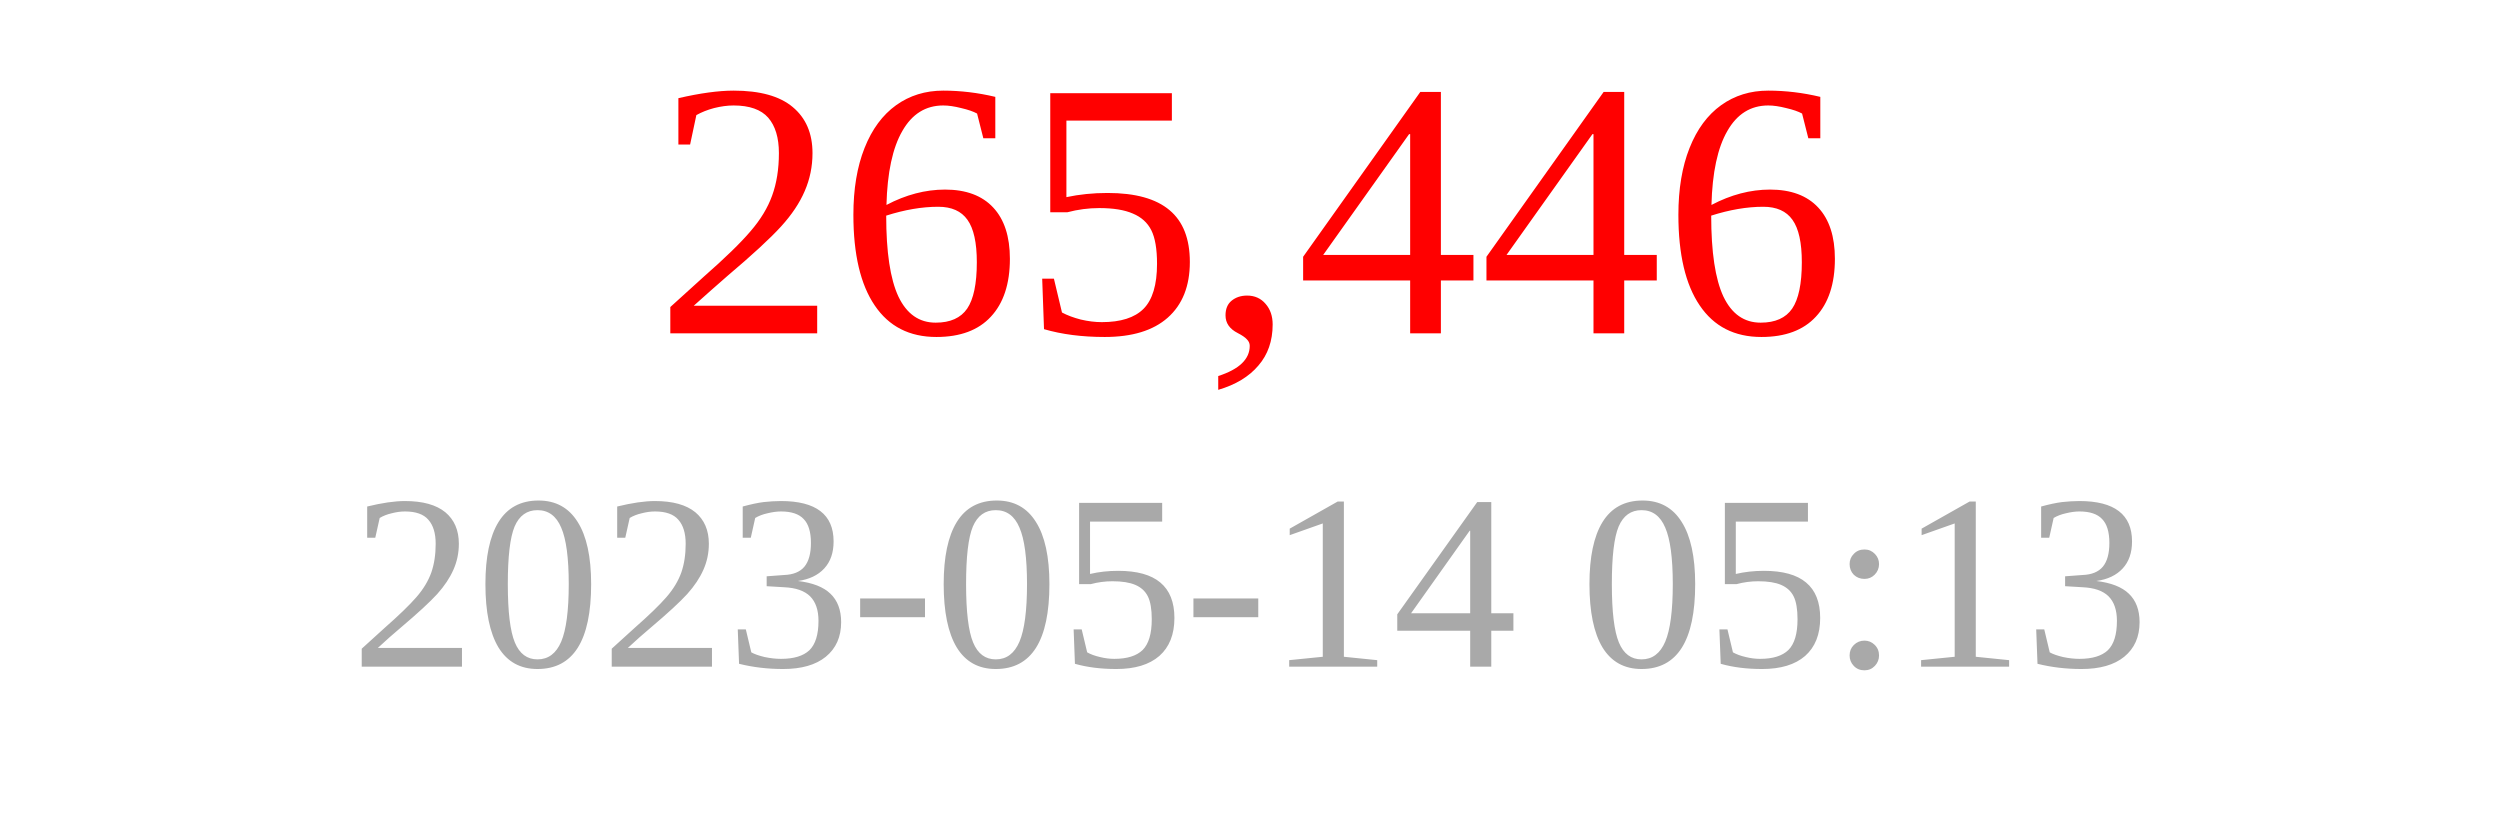
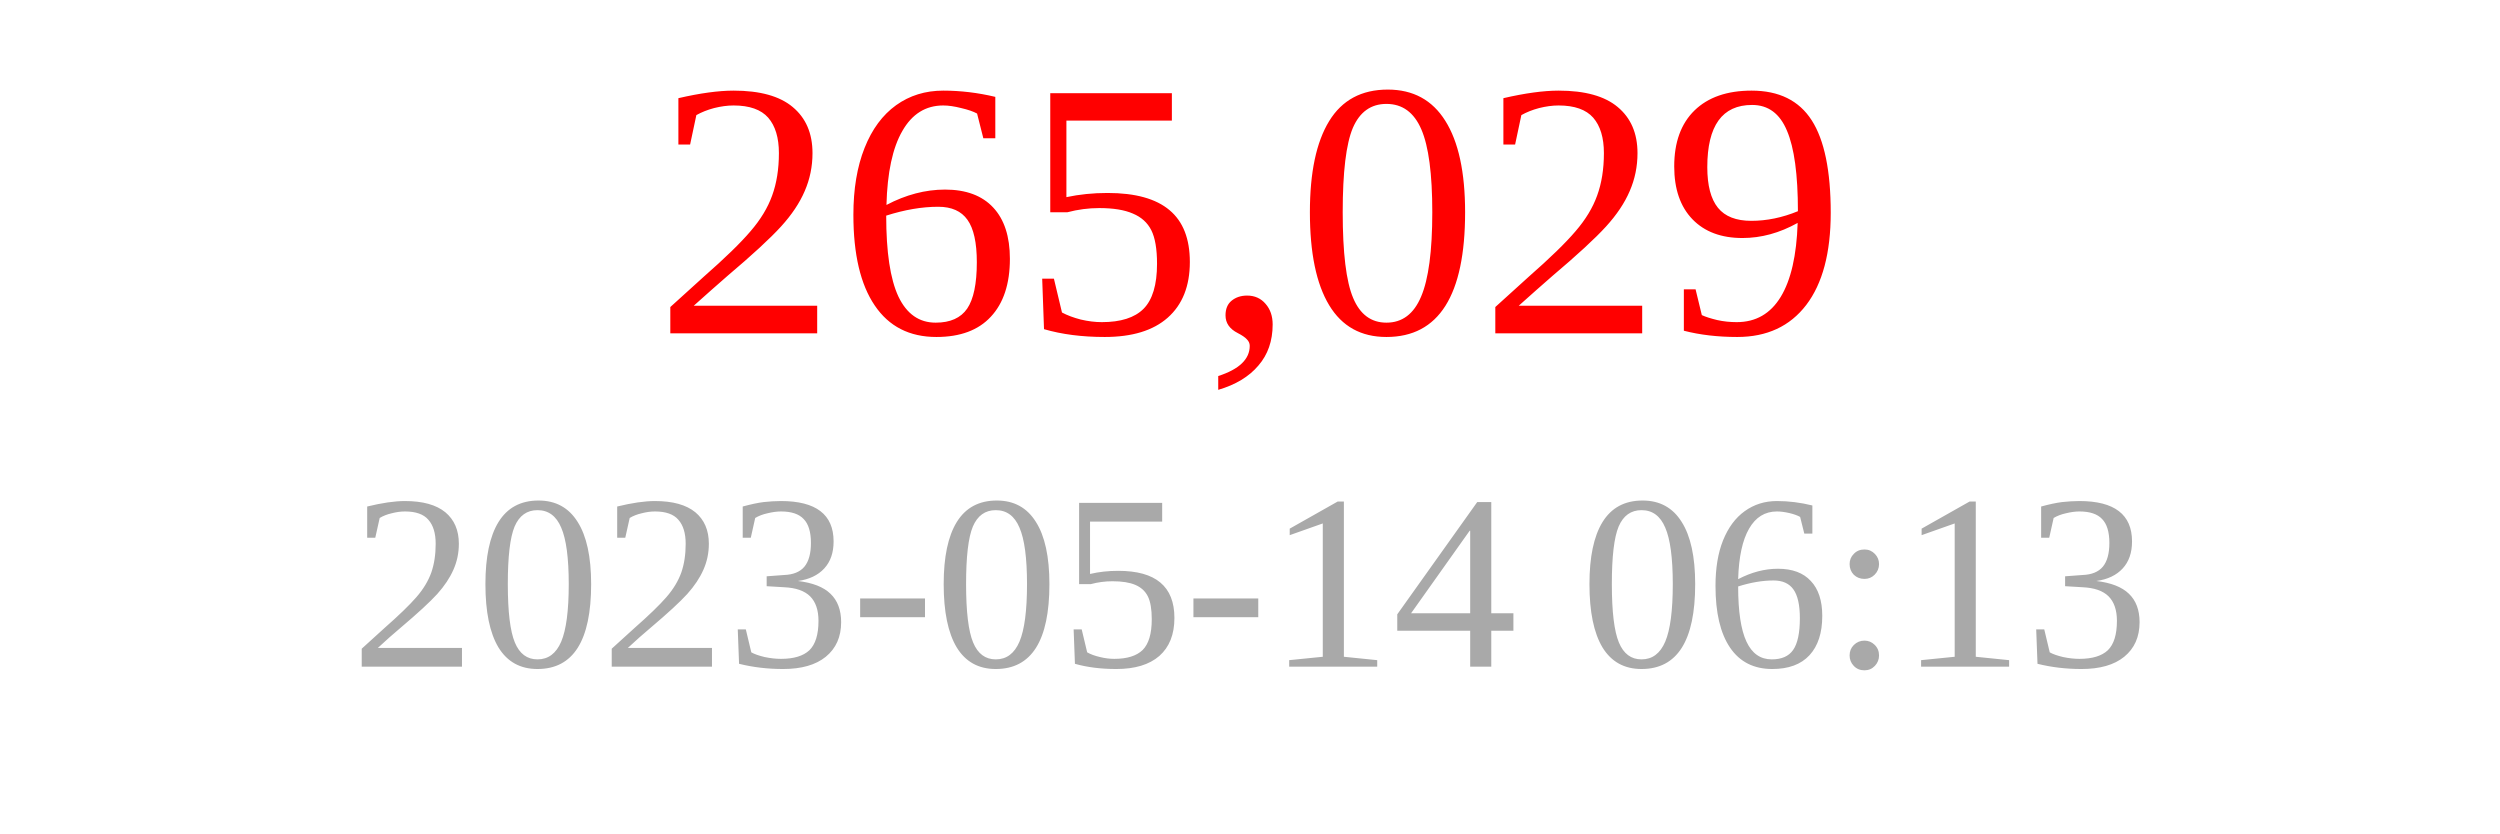
<svg xmlns="http://www.w3.org/2000/svg" width="150" height="50">
-   <text x="75" y="20" font-size="22" fill="red" text-anchor="middle">265,446</text>
-   <text x="75" y="40" font-size="15" fill="darkgray" text-anchor="middle">2023-05-14 05:13</text>
+   <text x="75" y="20" font-size="22" fill="red" text-anchor="middle">265,029</text>
+   <text x="75" y="40" font-size="15" fill="darkgray" text-anchor="middle">2023-05-14 06:13</text>
</svg>
